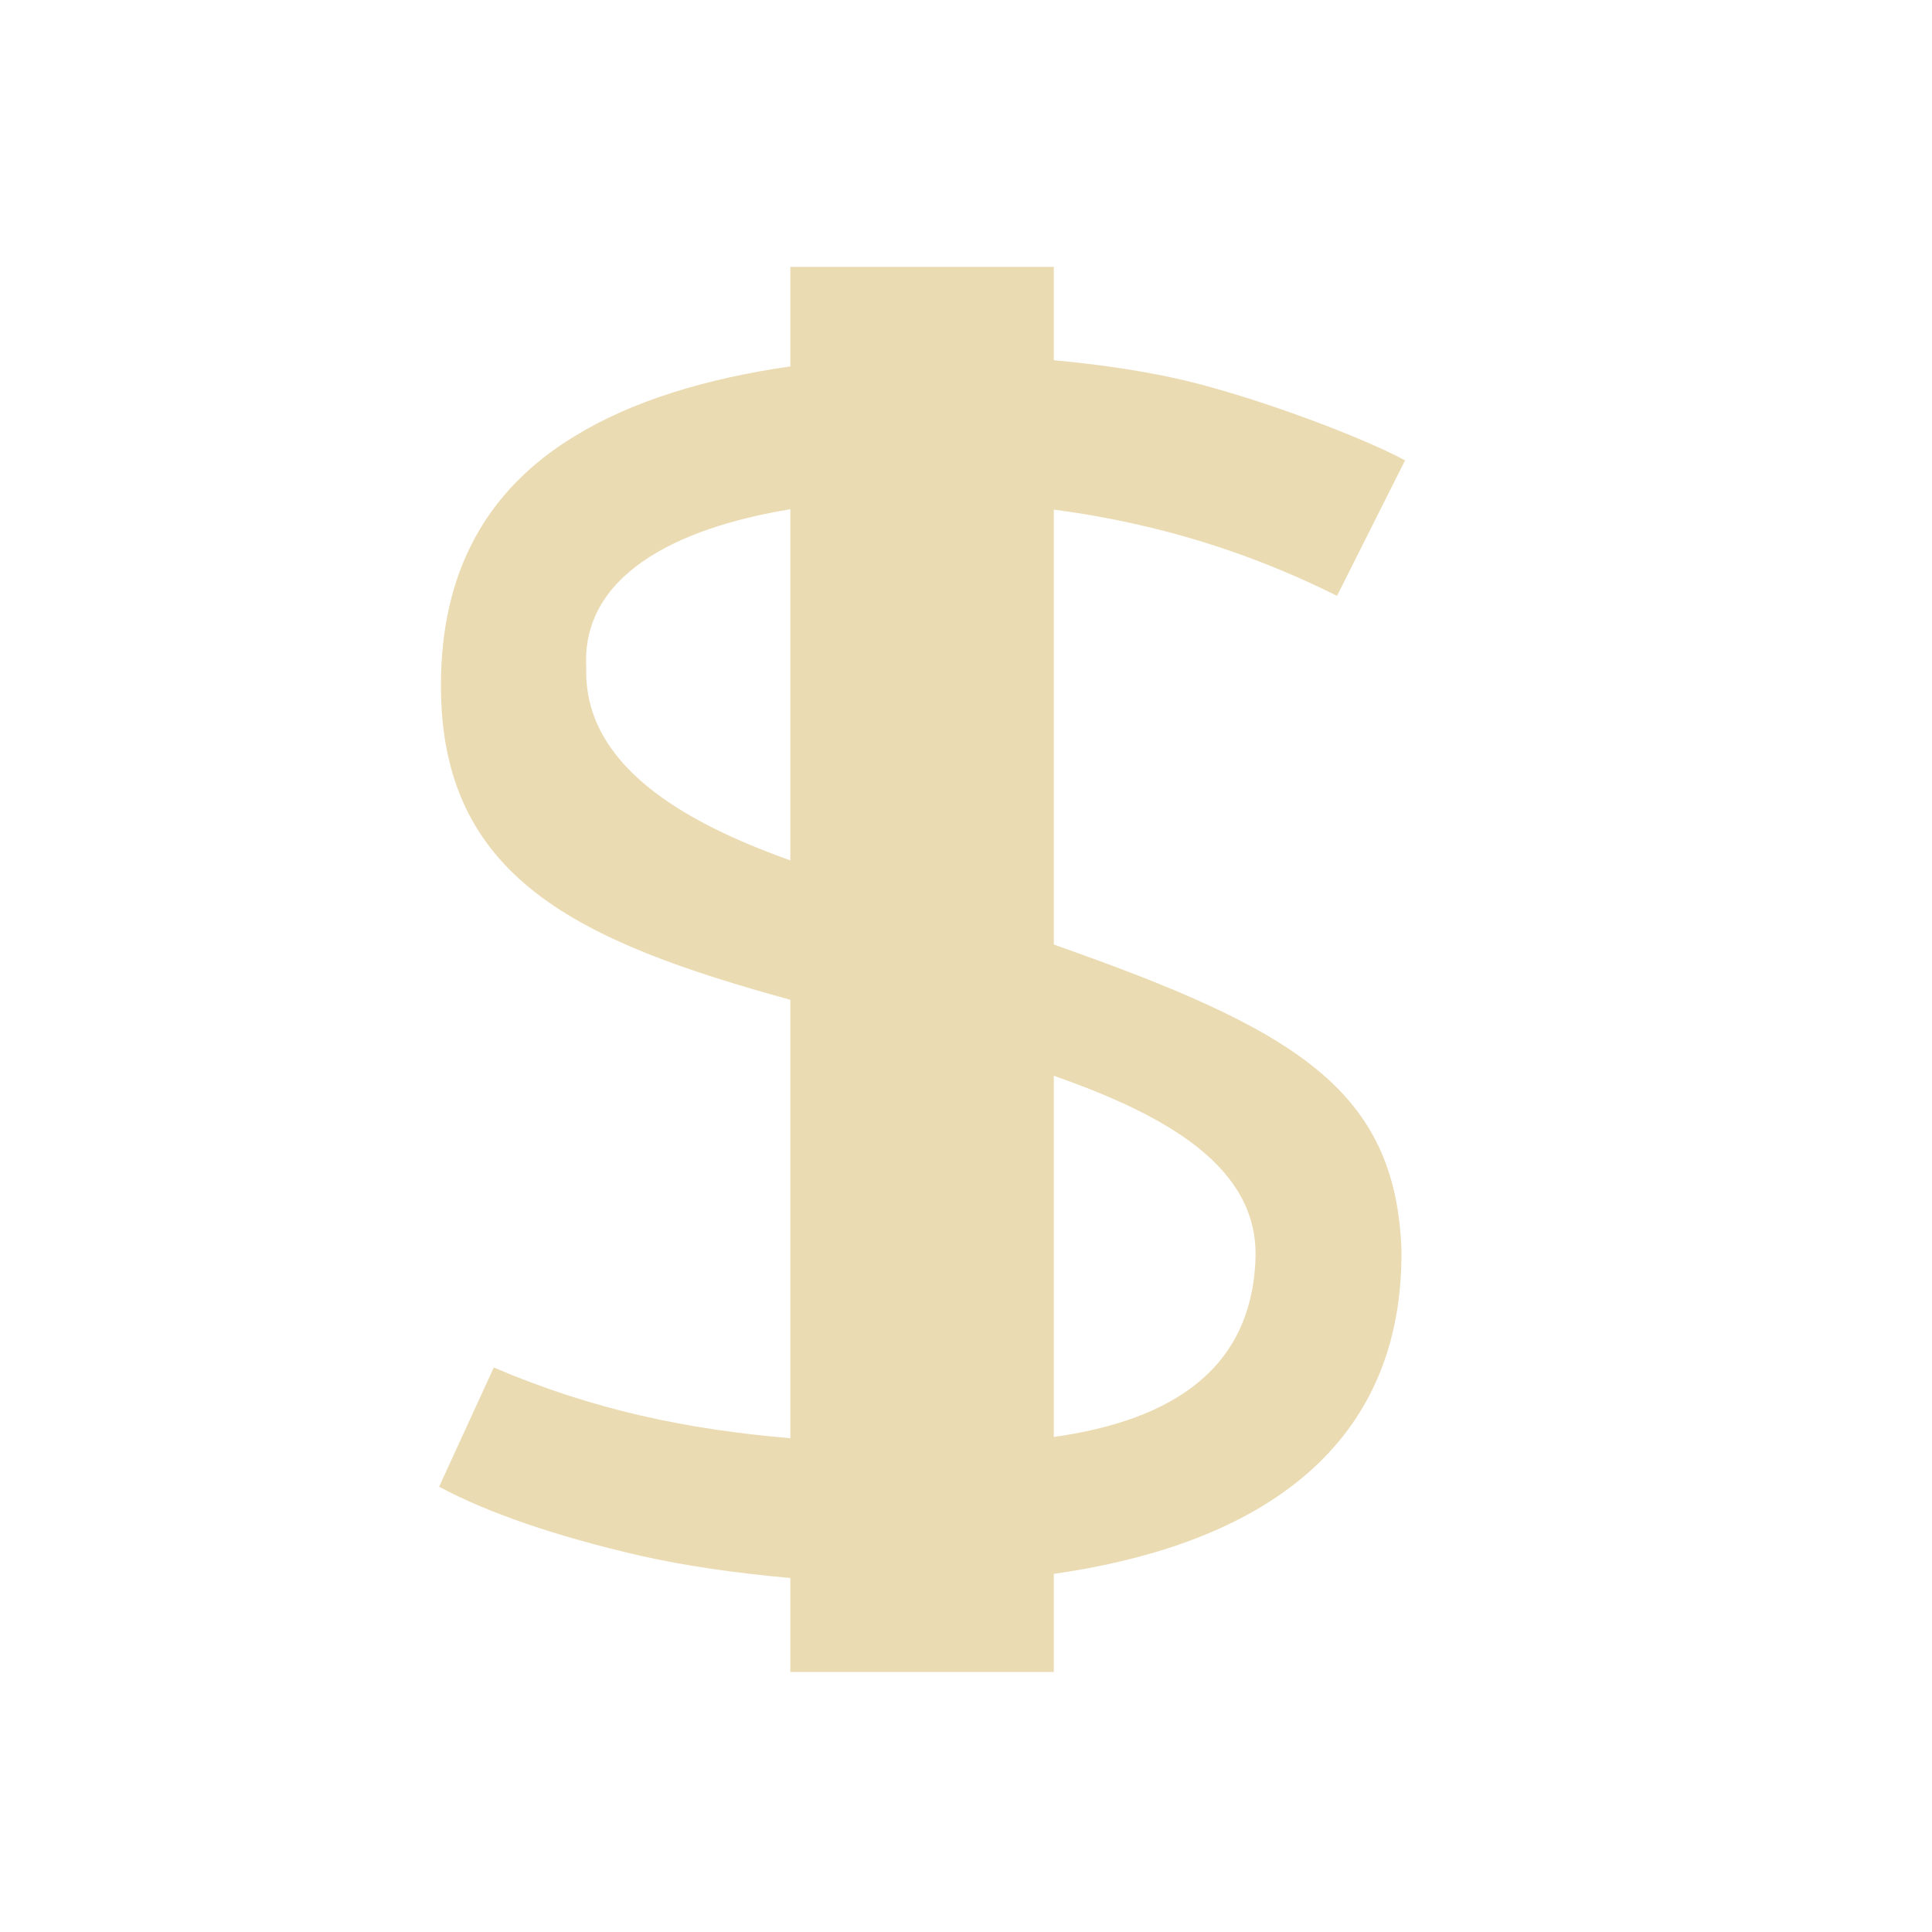
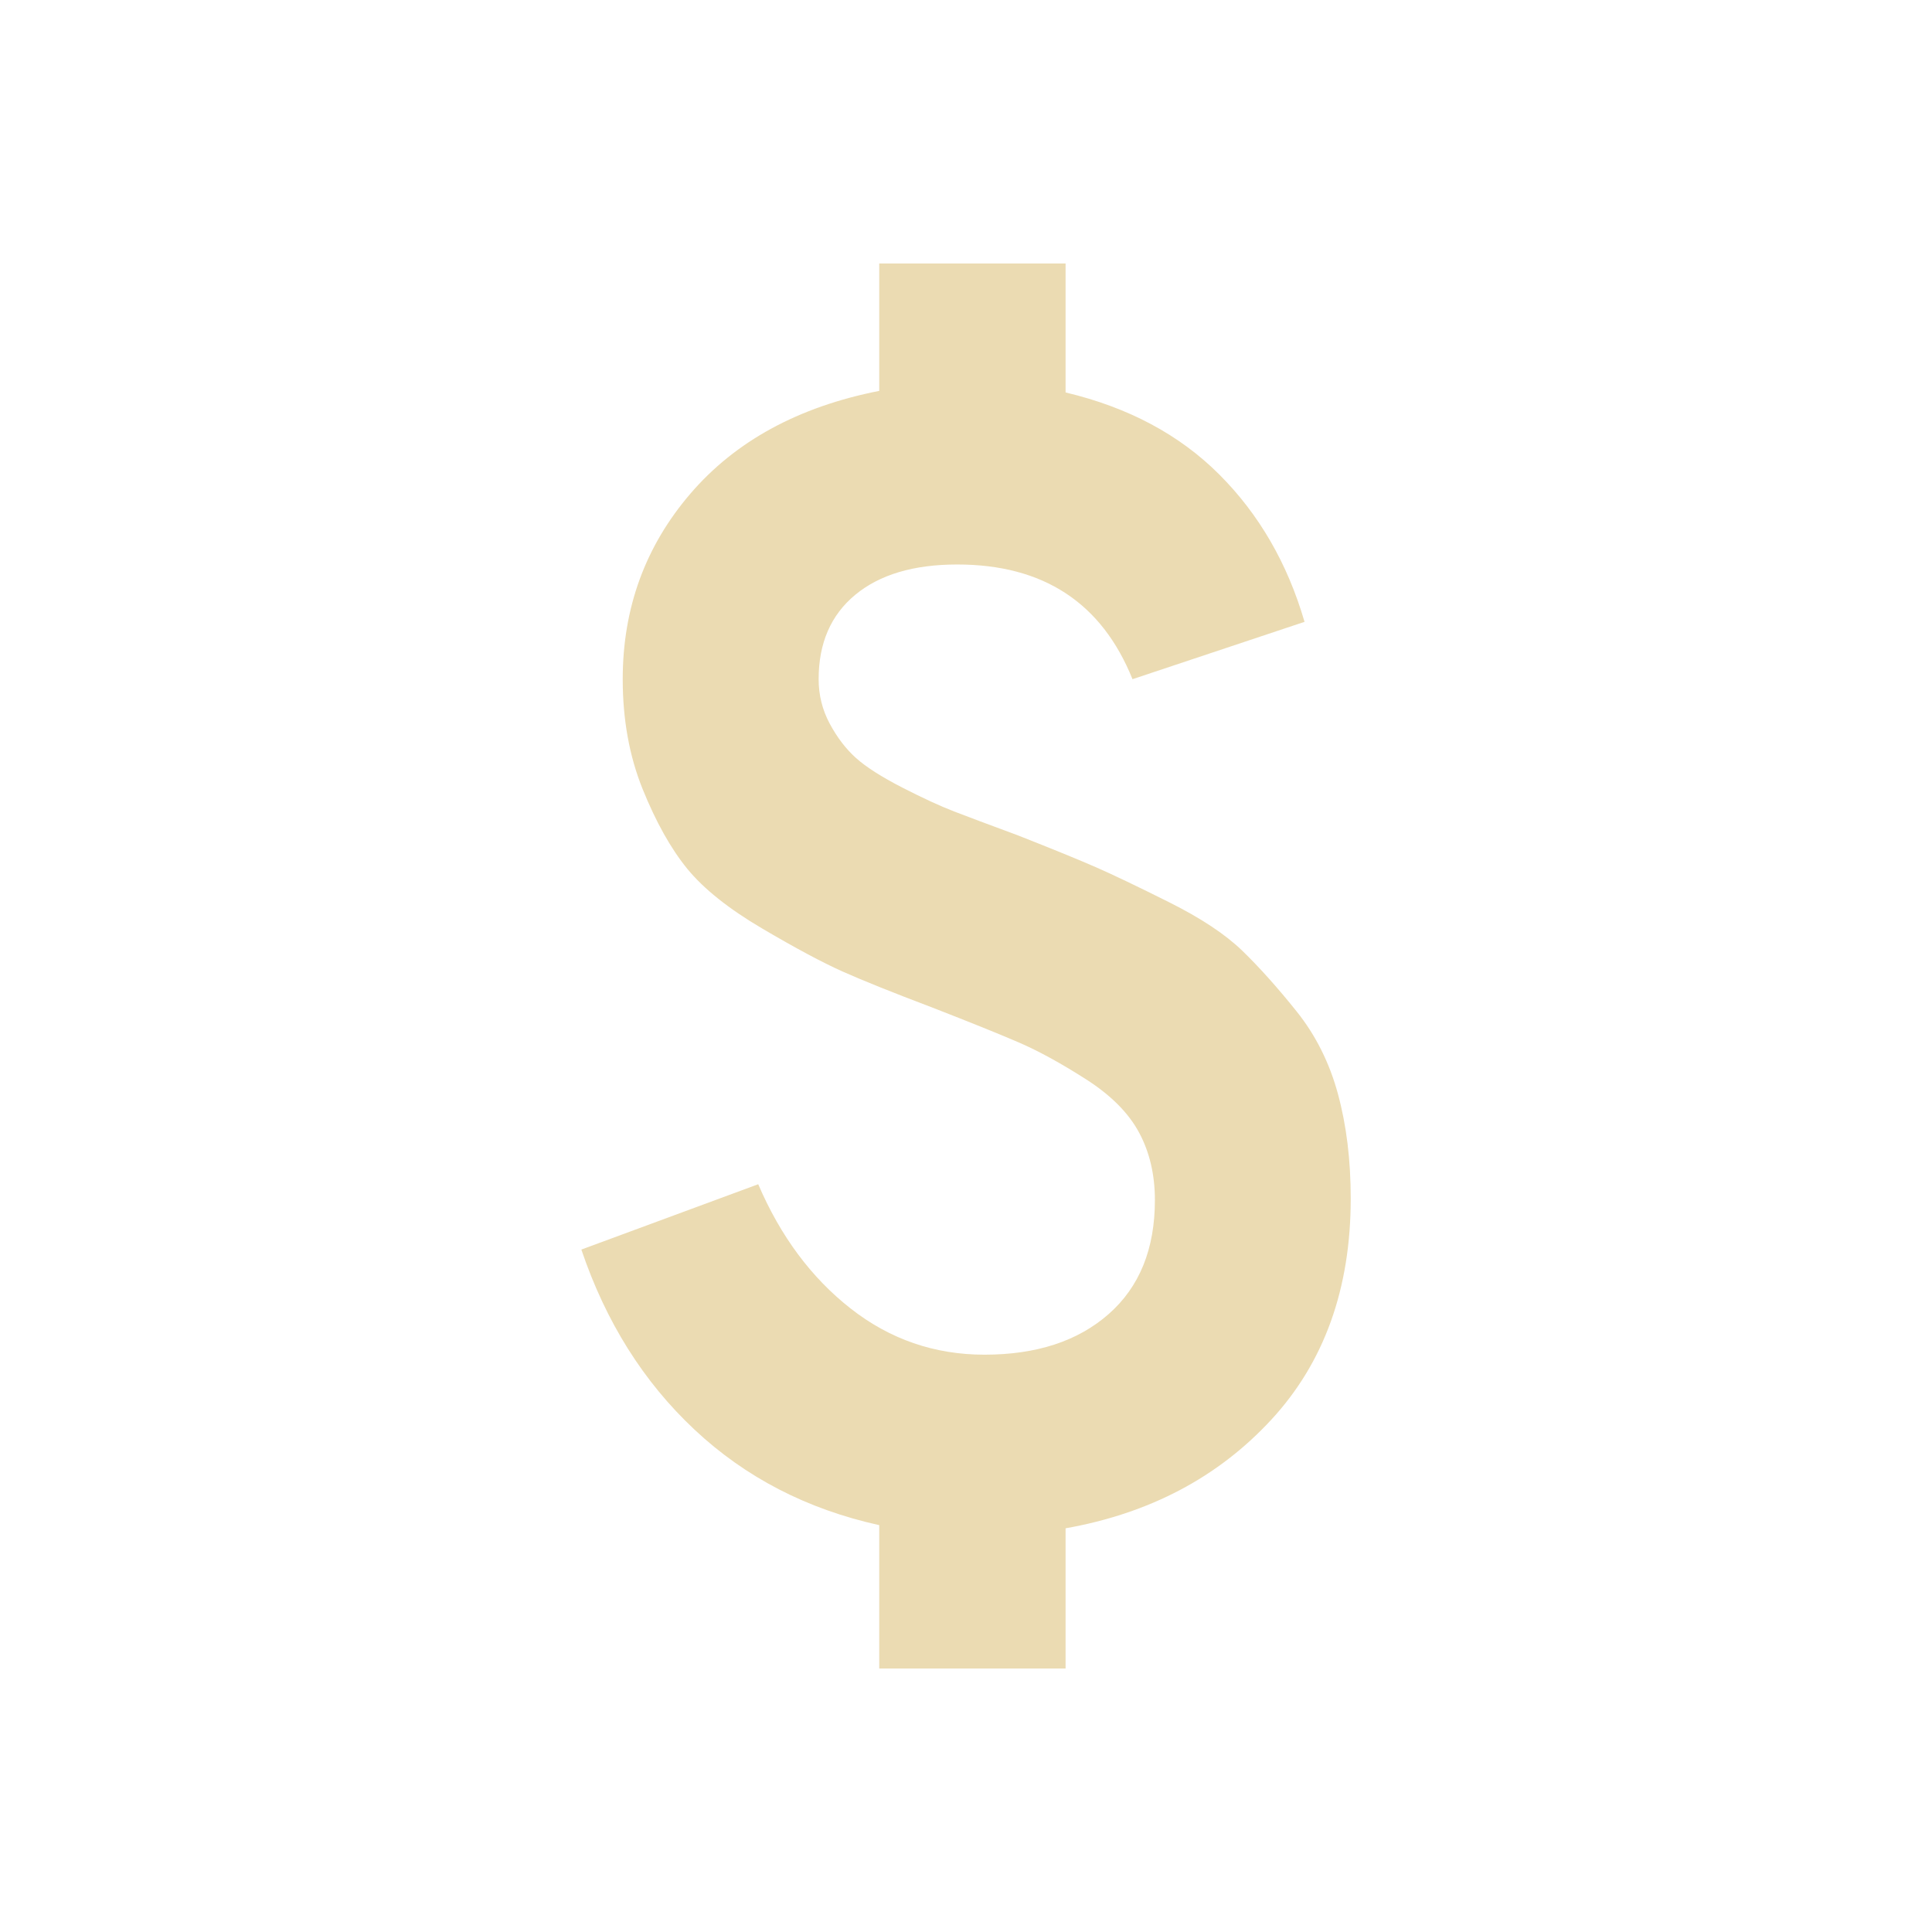
- <svg xmlns="http://www.w3.org/2000/svg" width="22" height="22" viewBox="0 0 22 22">
+ <svg xmlns="http://www.w3.org/2000/svg" width="22" height="22" style="isolation:isolate" version="1.1" viewBox="0 0 22 22">
  <defs>
-     <style id="current-color-scheme" type="text/css">
-    .ColorScheme-Text { color:#ebdbb2; } .ColorScheme-Highlight { color:#458588; }
-   </style>
+     <style type="text/css">
+             .ColorScheme-Text {
+                 color: #ebdbb2;
+             }
+ 
+             .ColorScheme-Highlight {
+                 color: #458588;
+             }
+         </style>
  </defs>
-   <path style="fill:currentColor" class="ColorScheme-Text" d="M 6 0.039 L 6 1.172 C 5.023 1.314 4.191 1.569 3.537 1.971 C 2.527 2.586 2.021 3.529 2.021 4.801 C 2.017 6.996 3.579 7.719 6 8.385 L 6 13.377 C 4.827 13.278 3.755 13.056 2.623 12.572 L 2 13.93 C 2.564 14.231 3.327 14.492 4.289 14.715 C 4.833 14.837 5.4 14.915 6 14.969 L 6 16.039 L 9 16.039 L 9 14.922 C 10.997 14.637 12.98 13.718 12.959 11.232 C 12.889 9.404 11.756 8.725 9 7.756 L 9 2.803 C 9.903 2.923 11.002 3.175 12.225 3.785 L 13 2.242 C 12.449 1.947 11.169 1.476 10.354 1.301 C 9.92 1.208 9.467 1.145 9 1.102 L 9 0.039 L 6 0.039 z M 6 2.799 L 6 6.797 C 4.773 6.362 3.643 5.704 3.676 4.605 C 3.616 3.564 4.68 3.015 6 2.799 z M 9 9.25 C 10.281 9.699 11.32 10.285 11.297 11.314 C 11.258 12.71 10.165 13.197 9 13.363 L 9 9.25 z" transform="translate(3 3)" />
+   <path class="ColorScheme-Text" d="m12.134 19h-2.122v-1.633q-1.234-0.272-2.104-1.088-0.871-0.816-1.288-2.05l2.014-0.744q0.381 0.889 1.052 1.415 0.671 0.526 1.524 0.526 0.889 0 1.415-0.463 0.526-0.463 0.526-1.297 0-0.435-0.181-0.771-0.181-0.336-0.608-0.608-0.426-0.272-0.762-0.417-0.336-0.145-0.989-0.399-0.671-0.254-1.016-0.408-0.345-0.154-0.916-0.49-0.571-0.336-0.853-0.68-0.281-0.345-0.508-0.907-0.227-0.562-0.227-1.252 0-1.215 0.771-2.113 0.771-0.898 2.15-1.17v-1.451h2.122v1.469q1.07 0.254 1.75 0.934 0.68 0.68 0.971 1.678l-1.959 0.653q-0.526-1.306-1.996-1.306-0.744 0-1.161 0.345-0.417 0.345-0.417 0.961 0 0.272 0.127 0.508 0.127 0.236 0.299 0.39 0.172 0.154 0.526 0.336 0.354 0.181 0.59 0.272 0.236 0.091 0.726 0.272 0.599 0.236 0.889 0.363 0.29 0.127 0.834 0.399 0.544 0.272 0.834 0.553 0.29 0.281 0.617 0.689t0.472 0.943q0.145 0.535 0.145 1.188 0 1.542-0.907 2.522-0.907 0.98-2.34 1.234z" fill="currentColor" />
</svg>
